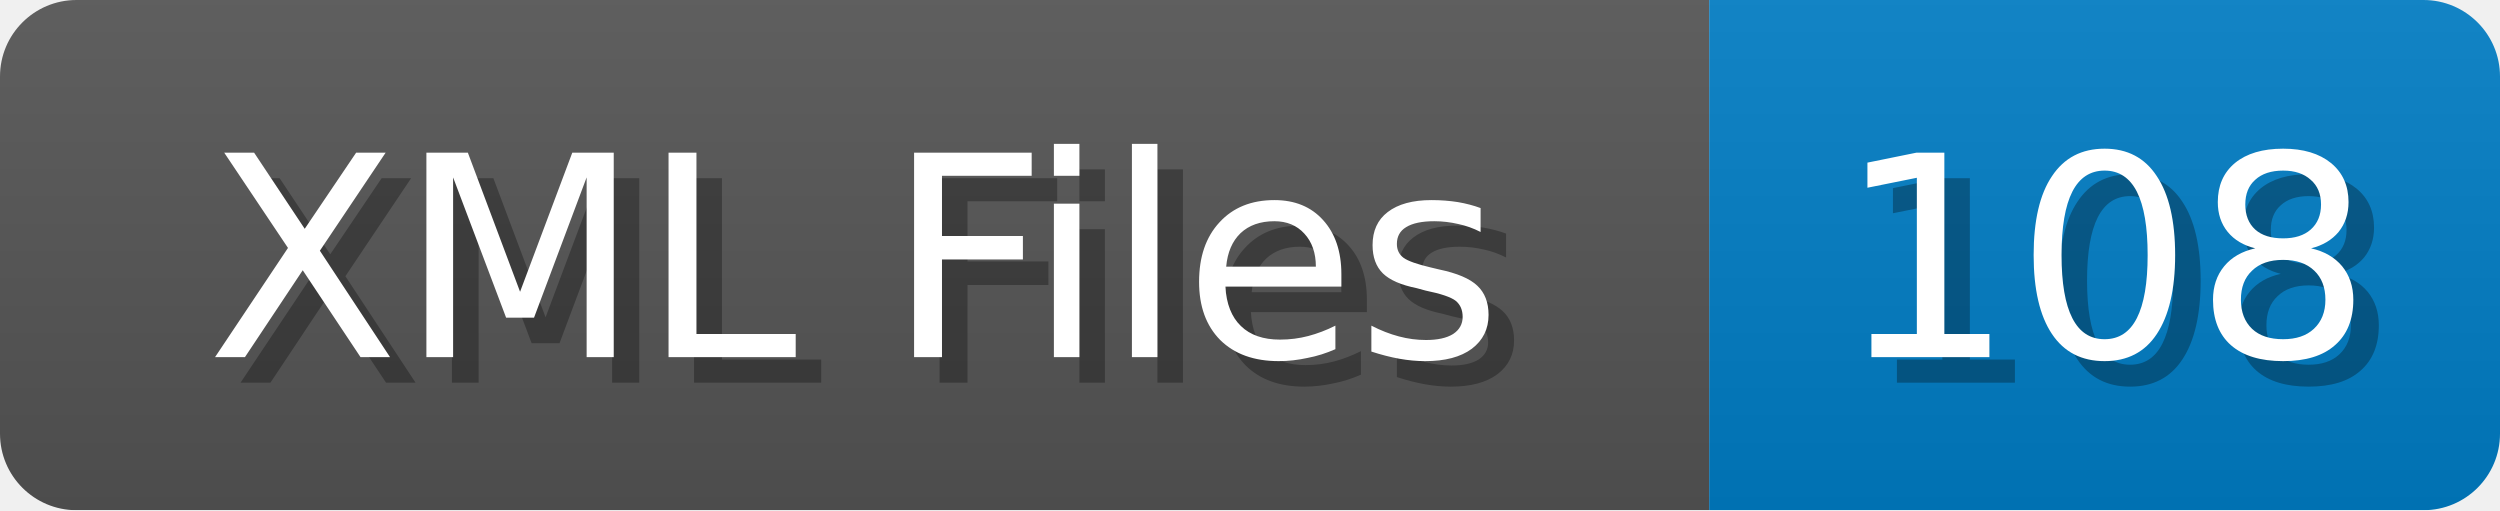
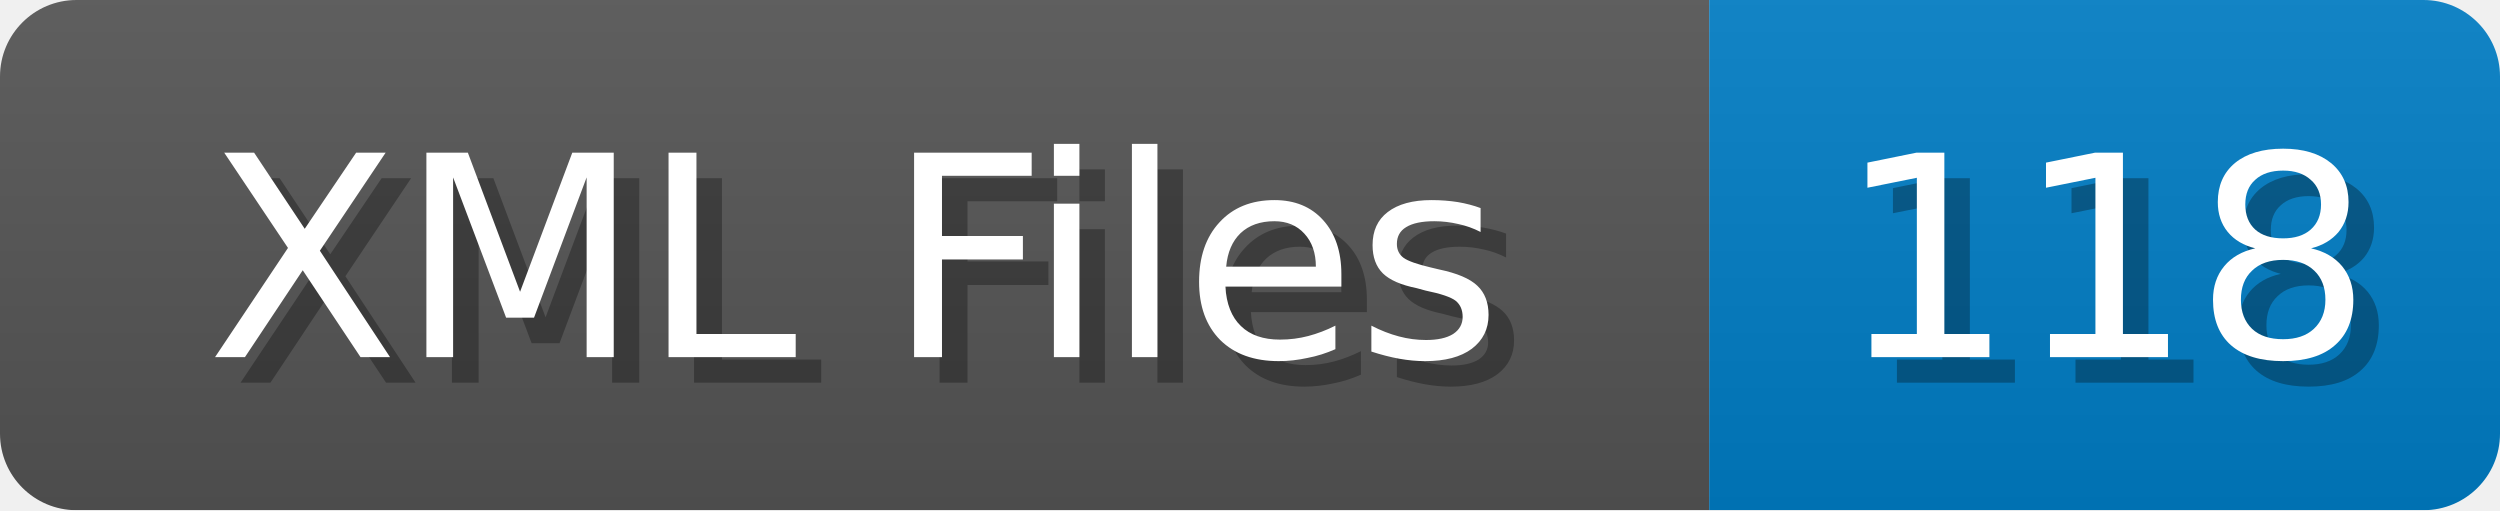
<svg xmlns="http://www.w3.org/2000/svg" width="98" height="20">
  <linearGradient id="b" x2="0" y2="100%">
    <stop offset="0" stop-color="#bbb" stop-opacity=".1" />
    <stop offset="1" stop-opacity=".1" />
  </linearGradient>
  <mask id="anybadge_1">
    <rect width="98" height="20" rx="3" fill="#fff" />
  </mask>
  <g mask="url(#anybadge_1)">
    <path fill="#555" d="M0 0h67v20H0z" />
    <path fill="#007ec6" d="M67 0h31v20H67z" />
    <path fill="url(#b)" d="M0 0h98v20H0z" />
  </g>
  <g fill="#fff" text-anchor="middle" font-family="DejaVu Sans,Verdana,Geneva,sans-serif" font-size="11">
    <text x="34.5" y="15" fill="#010101" fill-opacity=".3">XML Files</text>
    <text x="33.5" y="14">XML Files</text>
  </g>
  <g fill="#fff" text-anchor="middle" font-family="DejaVu Sans,Verdana,Geneva,sans-serif" font-size="11">
-     <text x="83.5" y="15" fill="#010101" fill-opacity=".3">108</text>
-     <text x="82.5" y="14">108</text>
+     <text x="83.5" y="15" fill="#010101" fill-opacity=".3">118</text>
+     <text x="82.5" y="14">118</text>
  </g>
</svg>
